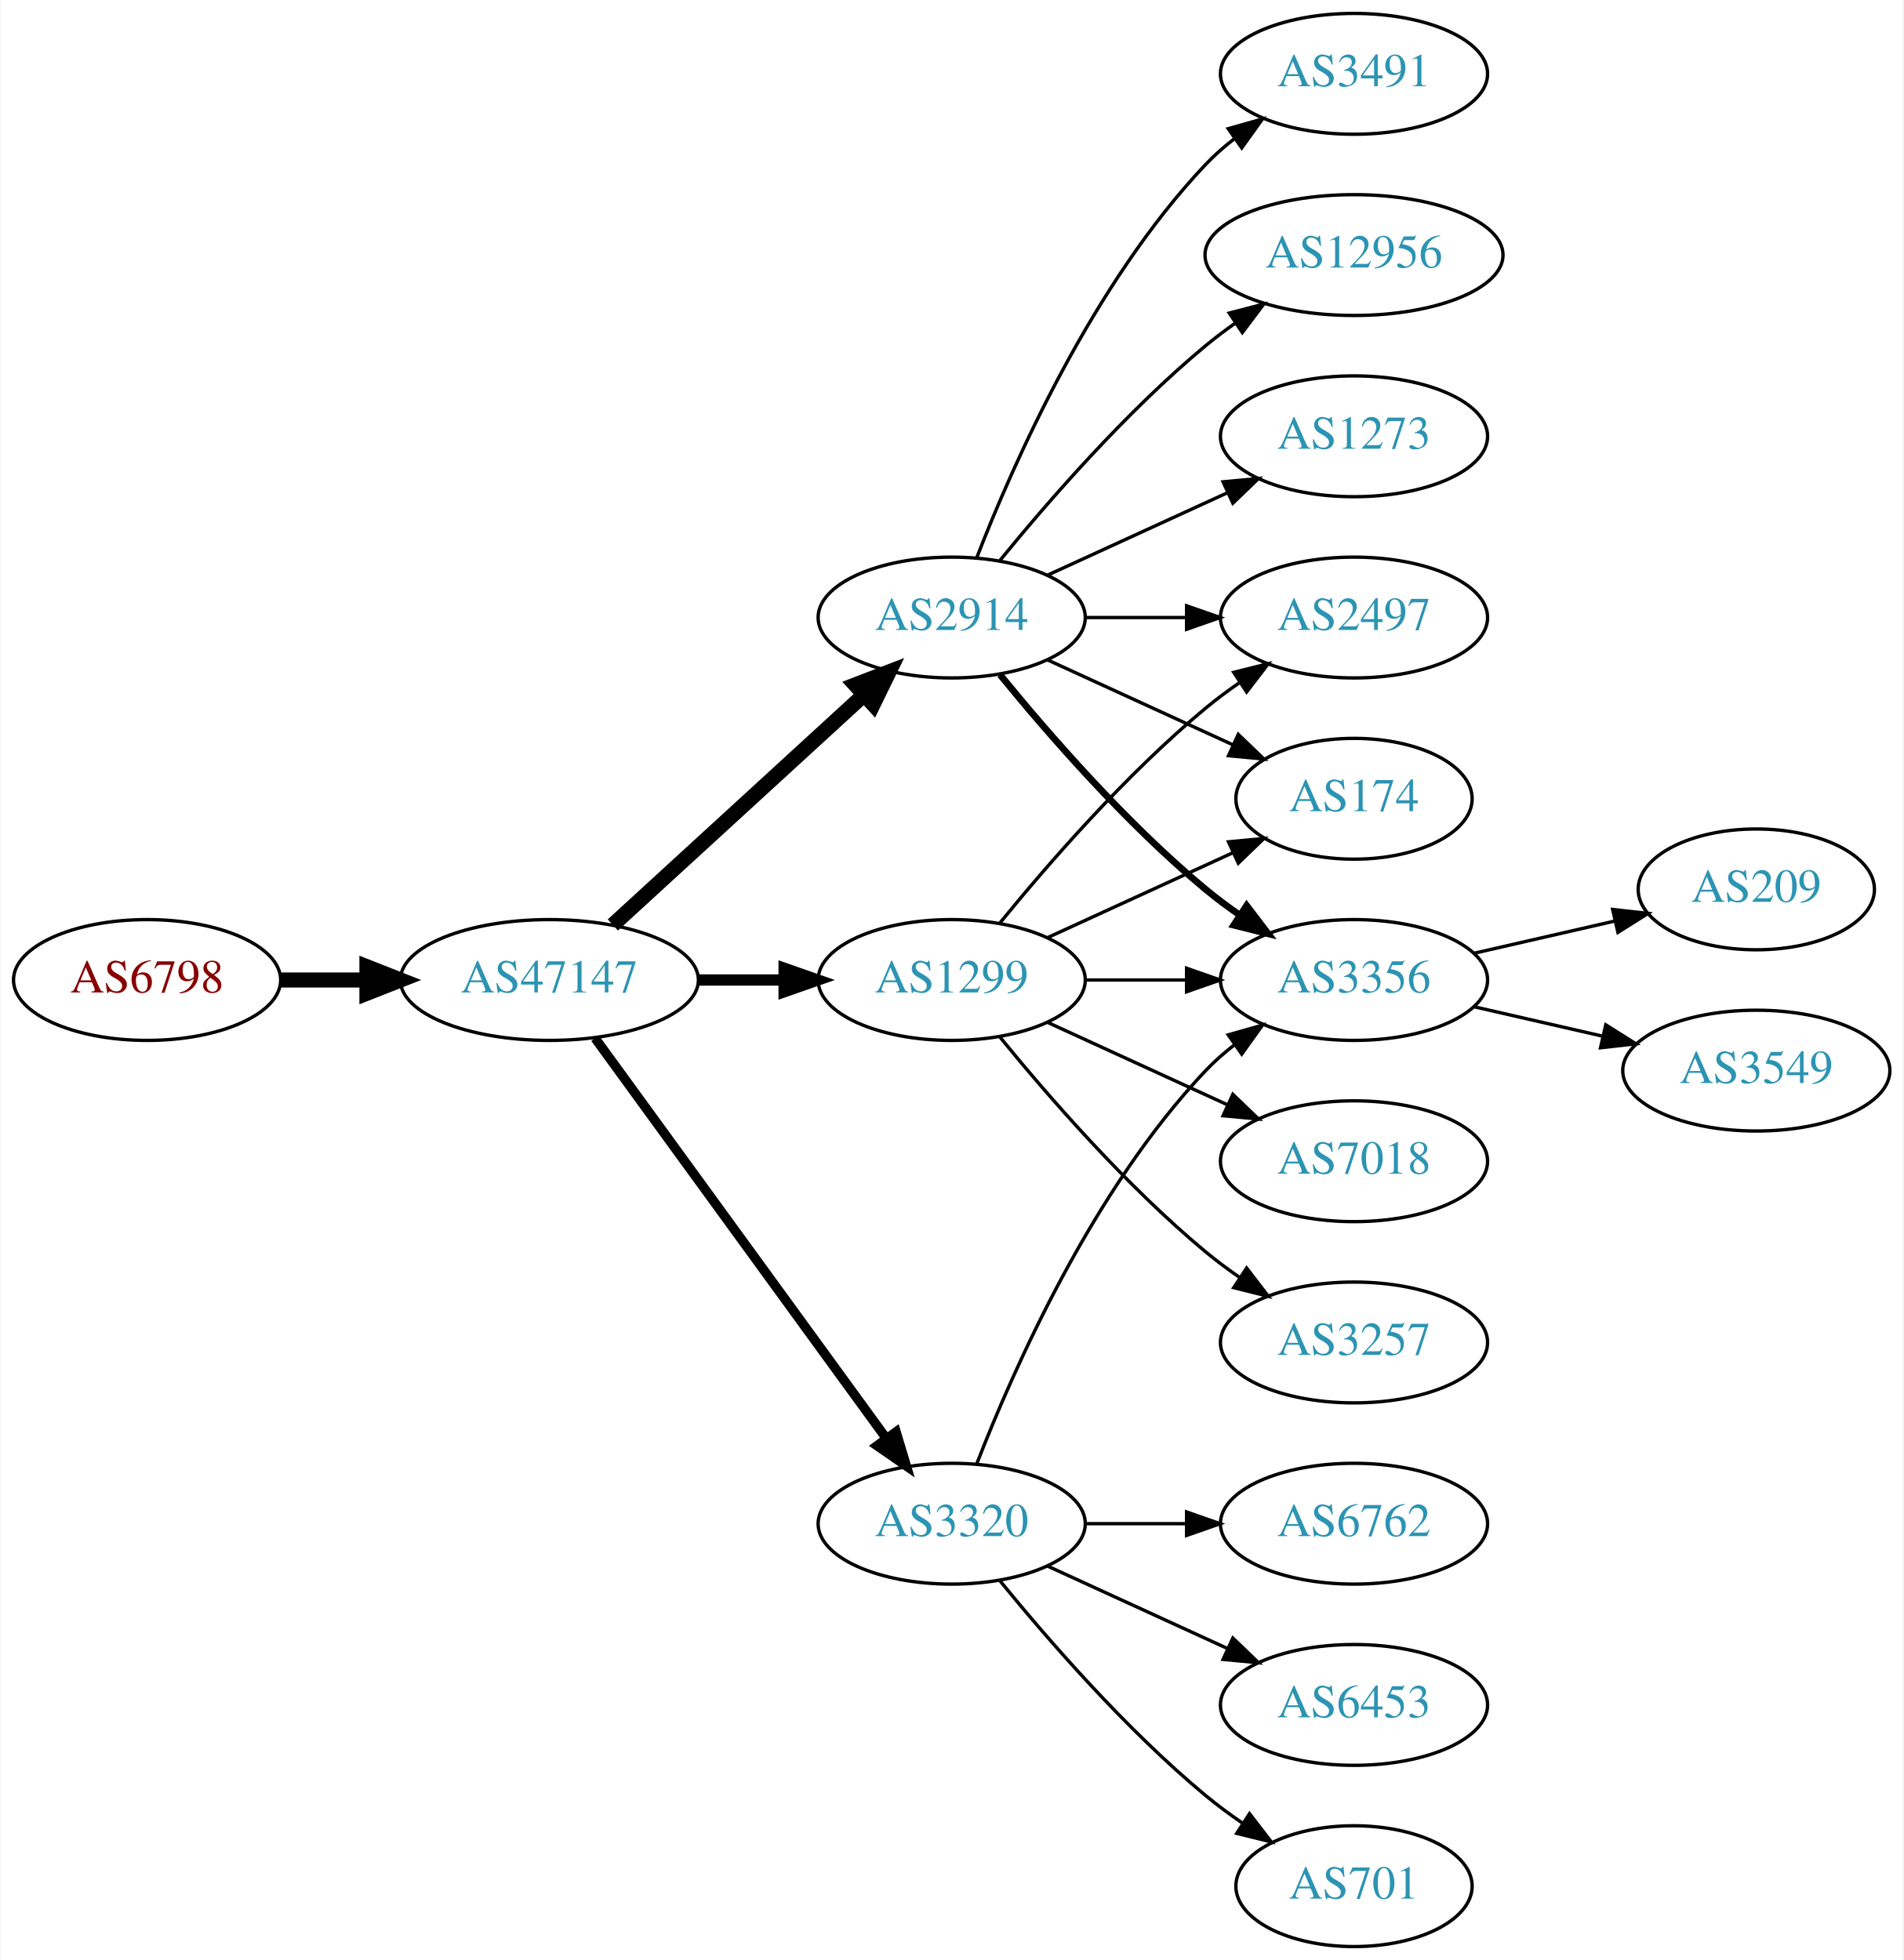
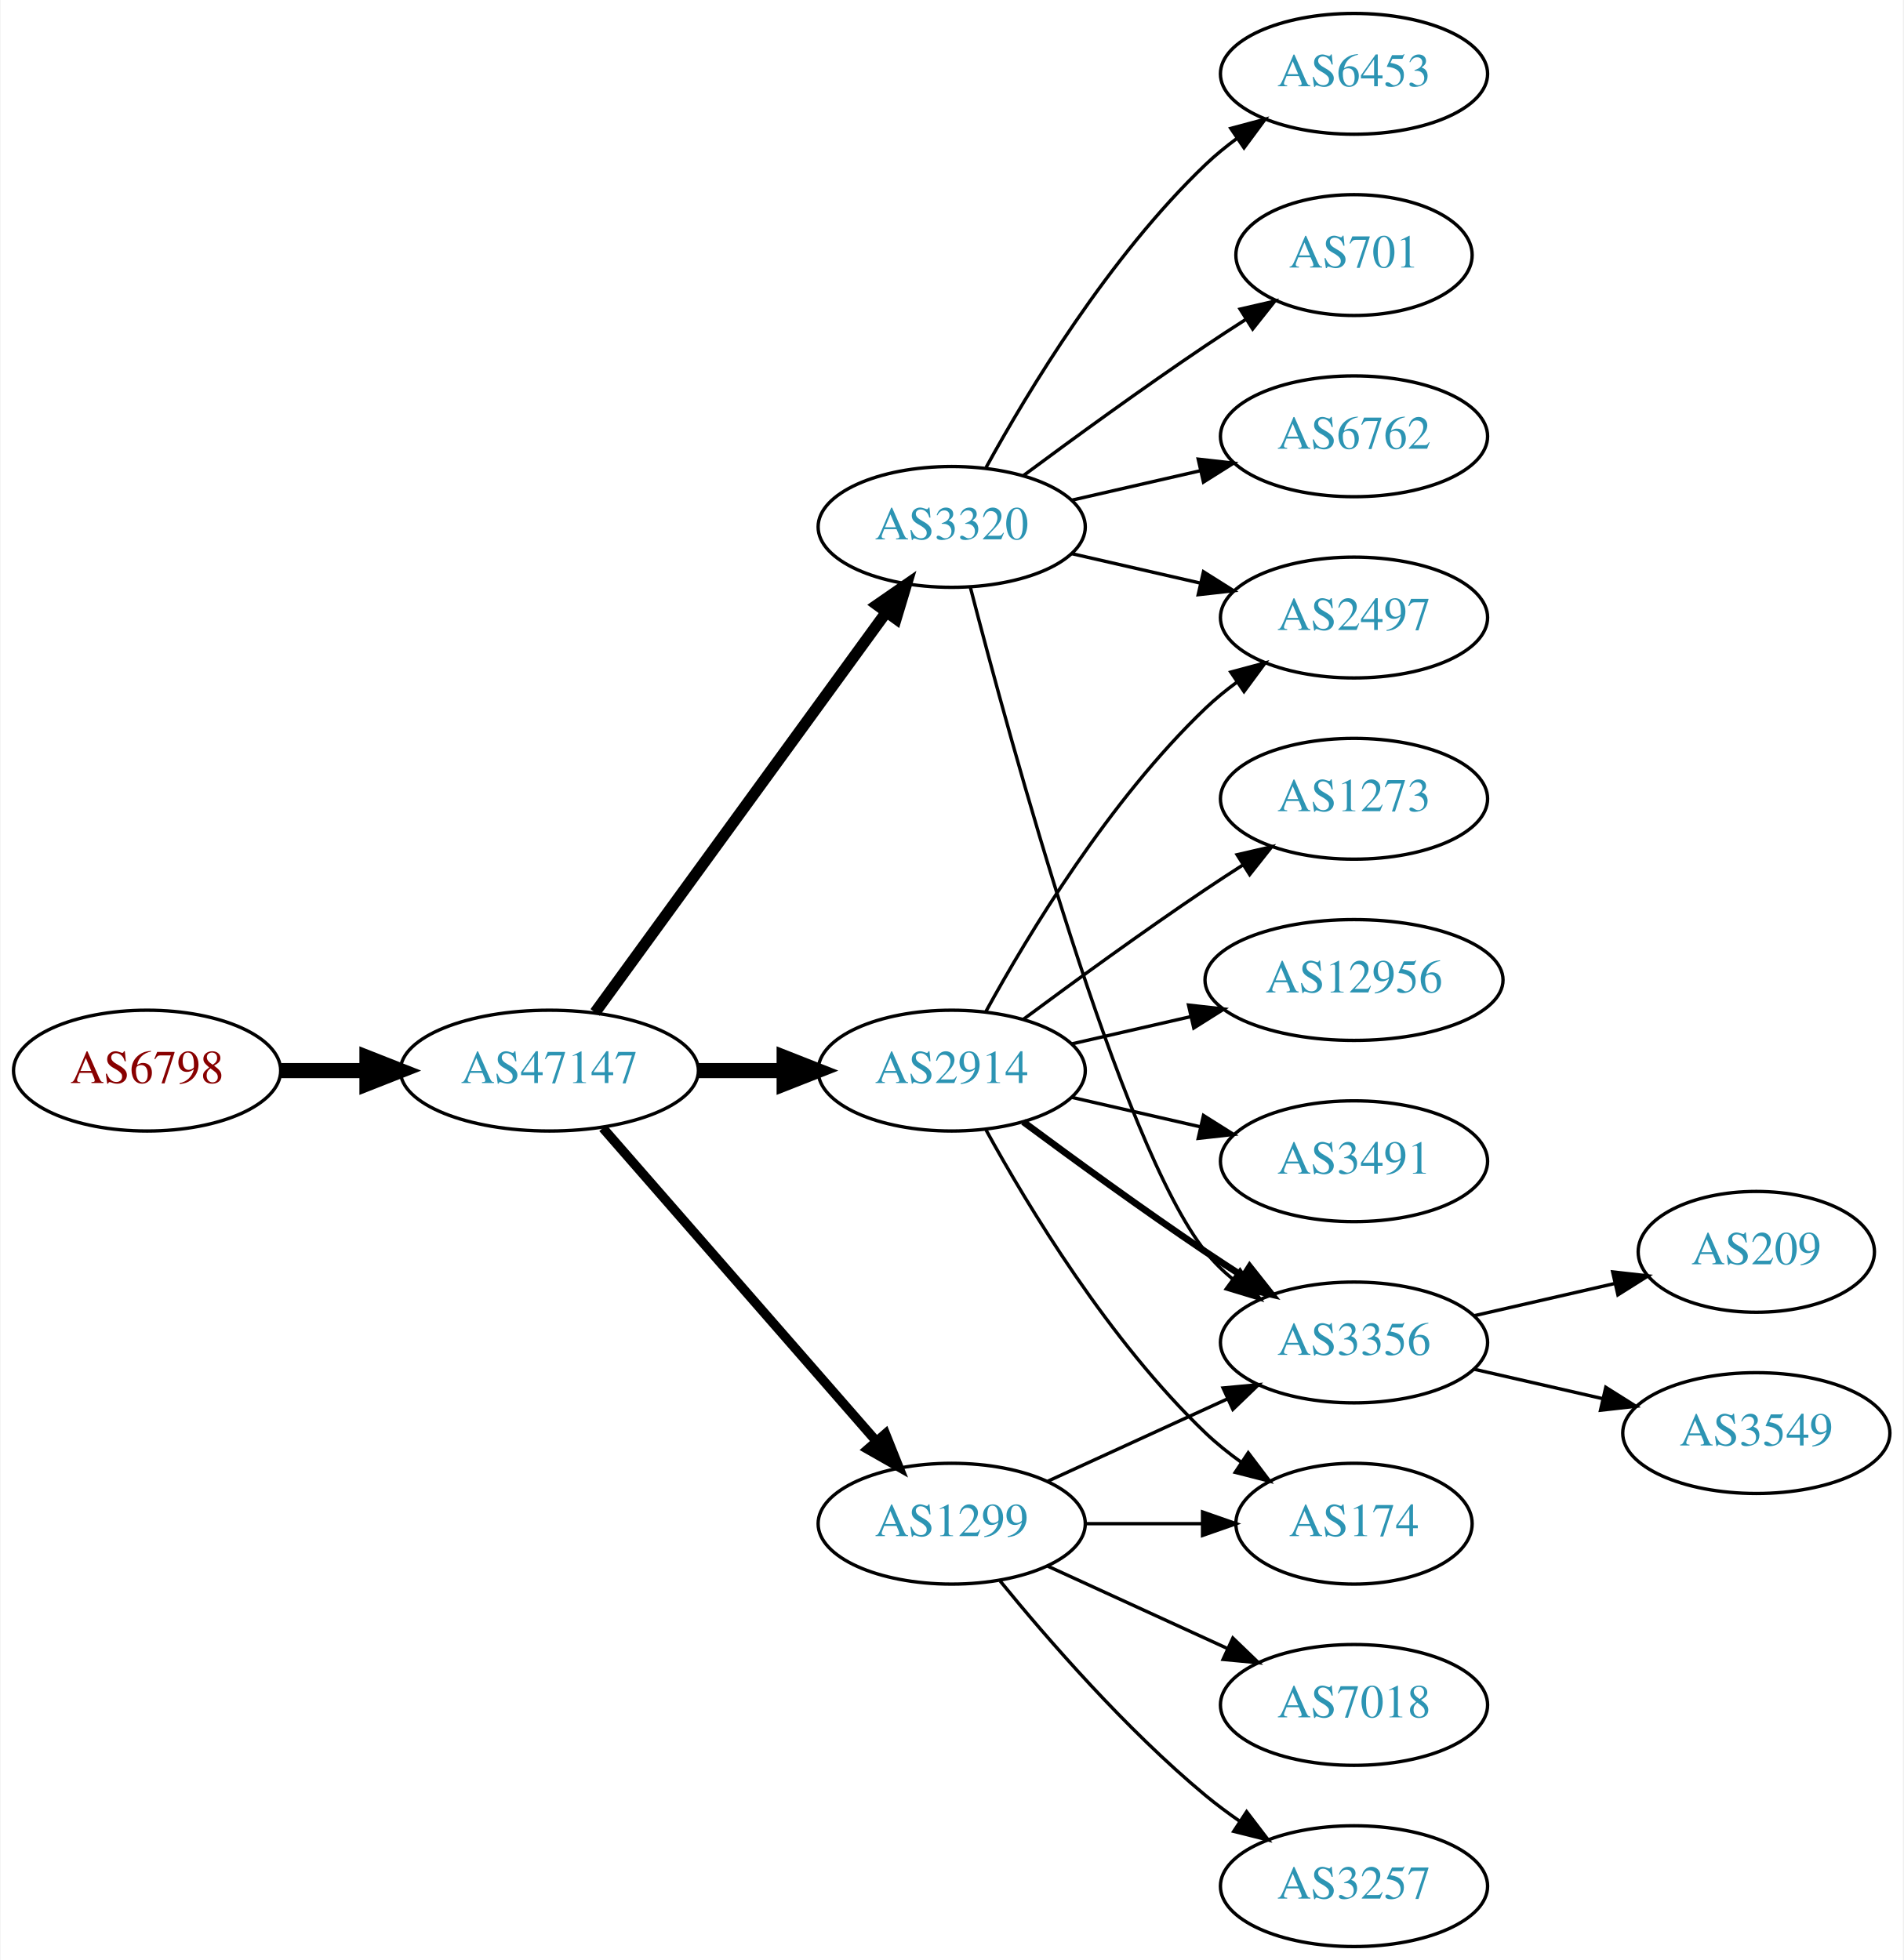
<svg xmlns="http://www.w3.org/2000/svg" xmlns:xlink="http://www.w3.org/1999/xlink" width="567pt" height="584pt" viewBox="0.00 0.00 566.66 584.00">
  <g id="graph0" class="graph" transform="scale(1 1) rotate(0) translate(4 580)">
    <polygon fill="white" stroke="none" points="-4,4 -4,-580 562.663,-580 562.663,4 -4,4" />
    <g id="node1" class="node">
      <g id="a_node1">
        <a xlink:href="/asn/6798" xlink:title="AS6798 ~ Net4You Internet GmbH [AT]">
-           <ellipse fill="#ffffff" stroke="black" cx="39.647" cy="-288" rx="39.794" ry="18" />
-           <text text-anchor="middle" x="39.647" y="-284.3" font-family="Times,serif" font-size="14.00" fill="#880000">AS6798</text>
+           <ellipse fill="#ffffff" stroke="black" cx="39.647" cy="-261" rx="39.794" ry="18" />
+           <text text-anchor="middle" x="39.647" y="-257.3" font-family="Times,serif" font-size="14.00" fill="#880000">AS6798</text>
        </a>
      </g>
    </g>
    <g id="node2" class="node">
      <g id="a_node2">
        <a xlink:href="/asn/47147" xlink:title="AS47147 ~ ANEXIA Internetdienstleistungs GmbH [AT]">
-           <ellipse fill="#ffffff" stroke="black" cx="159.489" cy="-288" rx="44.393" ry="18" />
-           <text text-anchor="middle" x="159.489" y="-284.3" font-family="Times,serif" font-size="14.00" fill="#2c94b3">AS47147</text>
+           <ellipse fill="#ffffff" stroke="black" cx="159.489" cy="-261" rx="44.393" ry="18" />
+           <text text-anchor="middle" x="159.489" y="-257.3" font-family="Times,serif" font-size="14.00" fill="#2c94b3">AS47147</text>
        </a>
      </g>
    </g>
    <g id="edge1" class="edge">
-       <path fill="none" stroke="black" stroke-width="4.5" d="M79.559,-288C87.662,-288 96.337,-288 104.863,-288" />
-       <polygon fill="black" stroke="black" stroke-width="4.5" points="105.141,-291.938 115.141,-288 105.141,-284.063 105.141,-291.938" />
+       <path fill="none" stroke="black" stroke-width="4.5" d="M79.559,-261C87.662,-261 96.337,-261 104.863,-261" />
+       <polygon fill="black" stroke="black" stroke-width="4.5" points="105.141,-264.938 115.141,-261 105.141,-257.063 105.141,-264.938" />
    </g>
    <g id="node3" class="node">
      <g id="a_node3">
-         <a xlink:href="/asn/2914" xlink:title="AS2914 ~ NTT America, Inc. [US]">
-           <ellipse fill="#ffffff" stroke="black" cx="279.332" cy="-396" rx="39.794" ry="18" />
-           <text text-anchor="middle" x="279.332" y="-392.3" font-family="Times,serif" font-size="14.00" fill="#2c94b3">AS2914</text>
+         <a xlink:href="/asn/3320" xlink:title="AS3320 ~ DTAG [DE]">
+           <ellipse fill="#ffffff" stroke="black" cx="279.332" cy="-423" rx="39.794" ry="18" />
+           <text text-anchor="middle" x="279.332" y="-419.3" font-family="Times,serif" font-size="14.00" fill="#2c94b3">AS3320</text>
        </a>
      </g>
    </g>
    <g id="edge2" class="edge">
-       <path fill="none" stroke="black" stroke-width="4.5" d="M178.387,-304.403C198.315,-322.667 230.672,-352.322 253.15,-372.921" />
-       <polygon fill="black" stroke="black" stroke-width="4.5" points="250.619,-375.943 260.652,-379.797 255.94,-370.137 250.619,-375.943" />
+       <path fill="none" stroke="black" stroke-width="3.375" d="M173.1,-278.337C193.921,-306.96 235.583,-364.233 259.772,-397.486" />
+       <polygon fill="black" stroke="black" stroke-width="3.375" points="257.098,-399.76 265.811,-405.788 262.759,-395.642 257.098,-399.76" />
    </g>
    <g id="node4" class="node">
      <g id="a_node4">
-         <a xlink:href="/asn/1299" xlink:title="AS1299 ~ Telia Carrier [EU]">
-           <ellipse fill="#ffffff" stroke="black" cx="279.332" cy="-288" rx="39.794" ry="18" />
-           <text text-anchor="middle" x="279.332" y="-284.3" font-family="Times,serif" font-size="14.00" fill="#2c94b3">AS1299</text>
+         <a xlink:href="/asn/2914" xlink:title="AS2914 ~ NTT America, Inc. [US]">
+           <ellipse fill="#ffffff" stroke="black" cx="279.332" cy="-261" rx="39.794" ry="18" />
+           <text text-anchor="middle" x="279.332" y="-257.3" font-family="Times,serif" font-size="14.00" fill="#2c94b3">AS2914</text>
        </a>
      </g>
    </g>
    <g id="edge3" class="edge">
-       <path fill="none" stroke="black" stroke-width="3.375" d="M203.7,-288C212.013,-288 220.775,-288 229.258,-288" />
-       <polygon fill="black" stroke="black" stroke-width="3.375" points="229.416,-291.5 239.416,-288 229.416,-284.5 229.416,-291.5" />
+       <path fill="none" stroke="black" stroke-width="4.5" d="M203.7,-261C212.013,-261 220.775,-261 229.258,-261" />
+       <polygon fill="black" stroke="black" stroke-width="4.5" points="229.416,-264.938 239.416,-261 229.416,-257.063 229.416,-264.938" />
    </g>
    <g id="node5" class="node">
      <g id="a_node5">
-         <a xlink:href="/asn/3320" xlink:title="AS3320 ~ DTAG [DE]">
+         <a xlink:href="/asn/1299" xlink:title="AS1299 ~ Telia Carrier [EU]">
          <ellipse fill="#ffffff" stroke="black" cx="279.332" cy="-126" rx="39.794" ry="18" />
-           <text text-anchor="middle" x="279.332" y="-122.3" font-family="Times,serif" font-size="14.00" fill="#2c94b3">AS3320</text>
+           <text text-anchor="middle" x="279.332" y="-122.3" font-family="Times,serif" font-size="14.00" fill="#2c94b3">AS1299</text>
        </a>
      </g>
    </g>
    <g id="edge4" class="edge">
-       <path fill="none" stroke="black" stroke-width="2.812" d="M173.1,-270.663C193.921,-242.04 235.583,-184.767 259.772,-151.514" />
-       <polygon fill="black" stroke="black" stroke-width="2.812" points="262.759,-153.358 265.811,-143.212 257.098,-149.24 262.759,-153.358" />
+       <path fill="none" stroke="black" stroke-width="2.812" d="M175.414,-243.902C195.956,-220.369 233.075,-177.845 256.672,-150.813" />
+       <polygon fill="black" stroke="black" stroke-width="2.812" points="259.589,-152.794 263.528,-142.959 254.315,-148.191 259.589,-152.794" />
    </g>
    <g id="node6" class="node">
      <g id="a_node6">
-         <a xlink:href="/asn/3491" xlink:title="AS3491 ~ PCCW Global, Inc. [US]">
+         <a xlink:href="/asn/6453" xlink:title="AS6453 ~ TATA COMMUNICATIONS (AMERICA) INC [US]">
          <ellipse fill="#ffffff" stroke="black" cx="399.174" cy="-558" rx="39.794" ry="18" />
-           <text text-anchor="middle" x="399.174" y="-554.3" font-family="Times,serif" font-size="14.00" fill="#2c94b3">AS3491</text>
+           <text text-anchor="middle" x="399.174" y="-554.3" font-family="Times,serif" font-size="14.00" fill="#2c94b3">AS6453</text>
        </a>
      </g>
    </g>
    <g id="edge5" class="edge">
-       <path fill="none" stroke="black" d="M286.855,-413.994C297.605,-441.728 321.262,-495.429 354.978,-531 357.564,-533.728 360.481,-536.294 363.55,-538.677" />
-       <polygon fill="black" stroke="black" points="361.704,-541.658 371.898,-544.543 365.728,-535.93 361.704,-541.658" />
+       <path fill="none" stroke="black" d="M289.573,-440.713C302.118,-463.561 326.295,-503.611 354.978,-531 357.846,-533.739 361.035,-536.347 364.344,-538.785" />
+       <polygon fill="black" stroke="black" points="362.468,-541.742 372.704,-544.477 366.407,-535.956 362.468,-541.742" />
    </g>
    <g id="node7" class="node">
      <g id="a_node7">
        <a xlink:href="/asn/3356" xlink:title="AS3356 ~ Level 3 Parent, LLC [US]">
-           <ellipse fill="#ffffff" stroke="black" cx="399.174" cy="-288" rx="39.794" ry="18" />
-           <text text-anchor="middle" x="399.174" y="-284.3" font-family="Times,serif" font-size="14.00" fill="#2c94b3">AS3356</text>
+           <ellipse fill="#ffffff" stroke="black" cx="399.174" cy="-180" rx="39.794" ry="18" />
+           <text text-anchor="middle" x="399.174" y="-176.3" font-family="Times,serif" font-size="14.00" fill="#2c94b3">AS3356</text>
        </a>
      </g>
    </g>
    <g id="edge6" class="edge">
-       <path fill="none" stroke="black" stroke-width="2" d="M293.751,-378.935C307.865,-361.625 331.28,-334.655 354.978,-315 358.194,-312.332 361.695,-309.73 365.265,-307.259" />
-       <polygon fill="black" stroke="black" stroke-width="2" points="367.189,-310.183 373.622,-301.764 363.343,-304.334 367.189,-310.183" />
+       <path fill="none" stroke="black" d="M284.849,-405.158C296.699,-359.353 329.522,-238.97 354.978,-207 357.319,-204.06 360.074,-201.351 363.04,-198.879" />
+       <polygon fill="black" stroke="black" points="365.232,-201.612 371.246,-192.89 361.105,-195.958 365.232,-201.612" />
    </g>
    <g id="node8" class="node">
      <g id="a_node8">
-         <a xlink:href="/asn/12956" xlink:title="AS12956 ~ TELXIUS [ES]">
-           <ellipse fill="#ffffff" stroke="black" cx="399.174" cy="-504" rx="44.393" ry="18" />
-           <text text-anchor="middle" x="399.174" y="-500.3" font-family="Times,serif" font-size="14.00" fill="#2c94b3">AS12956</text>
+         <a xlink:href="/asn/701" xlink:title="AS701 ~ UUNET [US]">
+           <ellipse fill="#ffffff" stroke="black" cx="399.174" cy="-504" rx="35.194" ry="18" />
+           <text text-anchor="middle" x="399.174" y="-500.3" font-family="Times,serif" font-size="14.00" fill="#2c94b3">AS701</text>
        </a>
      </g>
    </g>
    <g id="edge7" class="edge">
-       <path fill="none" stroke="black" d="M293.751,-413.065C307.865,-430.375 331.28,-457.345 354.978,-477 357.716,-479.271 360.659,-481.494 363.677,-483.63" />
-       <polygon fill="black" stroke="black" points="362.009,-486.725 372.266,-489.379 365.903,-480.908 362.009,-486.725" />
+       <path fill="none" stroke="black" d="M300.662,-438.277C315.524,-449.304 336.269,-464.407 354.978,-477 358.795,-479.569 362.845,-482.21 366.876,-484.786" />
+       <polygon fill="black" stroke="black" points="365.245,-487.895 375.57,-490.271 368.98,-481.975 365.245,-487.895" />
    </g>
    <g id="node9" class="node">
      <g id="a_node9">
-         <a xlink:href="/asn/174" xlink:title="AS174 ~ Cogent Communications [US]">
-           <ellipse fill="#ffffff" stroke="black" cx="399.174" cy="-342" rx="35.194" ry="18" />
-           <text text-anchor="middle" x="399.174" y="-338.3" font-family="Times,serif" font-size="14.00" fill="#2c94b3">AS174</text>
-         </a>
-       </g>
-     </g>
-     <g id="edge8" class="edge">
-       <path fill="none" stroke="black" d="M307.96,-383.339C324.377,-375.817 345.358,-366.202 362.955,-358.139" />
-       <polygon fill="black" stroke="black" points="364.7,-361.189 372.332,-353.842 361.783,-354.826 364.7,-361.189" />
-     </g>
-     <g id="node10" class="node">
-       <g id="a_node10">
        <a xlink:href="/asn/2497" xlink:title="AS2497 ~ Internet Initiative Japan Inc. [JP]">
          <ellipse fill="#ffffff" stroke="black" cx="399.174" cy="-396" rx="39.794" ry="18" />
          <text text-anchor="middle" x="399.174" y="-392.3" font-family="Times,serif" font-size="14.00" fill="#2c94b3">AS2497</text>
        </a>
      </g>
    </g>
+     <g id="edge8" class="edge">
+       <path fill="none" stroke="black" d="M315.051,-415.045C327.051,-412.296 340.672,-409.175 353.364,-406.267" />
+       <polygon fill="black" stroke="black" points="354.33,-409.636 363.296,-403.991 352.767,-402.813 354.33,-409.636" />
+     </g>
+     <g id="node10" class="node">
+       <g id="a_node10">
+         <a xlink:href="/asn/6762" xlink:title="AS6762 ~ TELECOM ITALIA SPARKLE S.p.A. [IT]">
+           <ellipse fill="#ffffff" stroke="black" cx="399.174" cy="-450" rx="39.794" ry="18" />
+           <text text-anchor="middle" x="399.174" y="-446.3" font-family="Times,serif" font-size="14.00" fill="#2c94b3">AS6762</text>
+         </a>
+       </g>
+     </g>
    <g id="edge9" class="edge">
-       <path fill="none" stroke="black" d="M319.244,-396C328.798,-396 339.147,-396 349.11,-396" />
-       <polygon fill="black" stroke="black" points="349.302,-399.5 359.302,-396 349.302,-392.5 349.302,-399.5" />
+       <path fill="none" stroke="black" d="M315.051,-430.955C327.051,-433.704 340.672,-436.825 353.364,-439.733" />
+       <polygon fill="black" stroke="black" points="352.767,-443.187 363.296,-442.009 354.33,-436.364 352.767,-443.187" />
+     </g>
+     <g id="edge10" class="edge">
+       <path fill="none" stroke="black" stroke-width="2" d="M300.662,-245.723C315.524,-234.696 336.269,-219.593 354.978,-207 358.527,-204.611 362.277,-202.161 366.026,-199.758" />
+       <polygon fill="black" stroke="black" stroke-width="2" points="368.094,-202.591 374.674,-194.288 364.352,-196.675 368.094,-202.591" />
+     </g>
+     <g id="edge11" class="edge">
+       <path fill="none" stroke="black" d="M289.573,-278.713C302.118,-301.561 326.295,-341.611 354.978,-369 357.846,-371.739 361.035,-374.347 364.344,-376.785" />
+       <polygon fill="black" stroke="black" points="362.468,-379.742 372.704,-382.477 366.407,-373.956 362.468,-379.742" />
    </g>
    <g id="node11" class="node">
      <g id="a_node11">
+         <a xlink:href="/asn/12956" xlink:title="AS12956 ~ TELXIUS [ES]">
+           <ellipse fill="#ffffff" stroke="black" cx="399.174" cy="-288" rx="44.393" ry="18" />
+           <text text-anchor="middle" x="399.174" y="-284.3" font-family="Times,serif" font-size="14.00" fill="#2c94b3">AS12956</text>
+         </a>
+       </g>
+     </g>
+     <g id="edge12" class="edge">
+       <path fill="none" stroke="black" d="M315.051,-268.955C326.189,-271.507 338.725,-274.379 350.618,-277.104" />
+       <polygon fill="black" stroke="black" points="349.883,-280.526 360.412,-279.348 351.446,-273.703 349.883,-280.526" />
+     </g>
+     <g id="node12" class="node">
+       <g id="a_node12">
+         <a xlink:href="/asn/3491" xlink:title="AS3491 ~ PCCW Global, Inc. [US]">
+           <ellipse fill="#ffffff" stroke="black" cx="399.174" cy="-234" rx="39.794" ry="18" />
+           <text text-anchor="middle" x="399.174" y="-230.3" font-family="Times,serif" font-size="14.00" fill="#2c94b3">AS3491</text>
+         </a>
+       </g>
+     </g>
+     <g id="edge13" class="edge">
+       <path fill="none" stroke="black" d="M315.051,-253.045C327.051,-250.296 340.672,-247.175 353.364,-244.267" />
+       <polygon fill="black" stroke="black" points="354.33,-247.636 363.296,-241.991 352.767,-240.813 354.33,-247.636" />
+     </g>
+     <g id="node13" class="node">
+       <g id="a_node13">
        <a xlink:href="/asn/1273" xlink:title="AS1273 ~ Vodafone Group PLC [EU]">
-           <ellipse fill="#ffffff" stroke="black" cx="399.174" cy="-450" rx="39.794" ry="18" />
-           <text text-anchor="middle" x="399.174" y="-446.3" font-family="Times,serif" font-size="14.00" fill="#2c94b3">AS1273</text>
-         </a>
-       </g>
-     </g>
-     <g id="edge10" class="edge">
-       <path fill="none" stroke="black" d="M307.96,-408.661C323.917,-415.973 344.188,-425.261 361.471,-433.181" />
-       <polygon fill="black" stroke="black" points="360.169,-436.435 370.718,-437.419 363.085,-430.071 360.169,-436.435" />
-     </g>
-     <g id="edge17" class="edge">
-       <path fill="none" stroke="black" d="M319.244,-288C328.798,-288 339.147,-288 349.11,-288" />
-       <polygon fill="black" stroke="black" points="349.302,-291.5 359.302,-288 349.302,-284.5 349.302,-291.5" />
-     </g>
-     <g id="edge15" class="edge">
-       <path fill="none" stroke="black" d="M307.96,-300.661C324.377,-308.183 345.358,-317.798 362.955,-325.861" />
-       <polygon fill="black" stroke="black" points="361.783,-329.174 372.332,-330.158 364.7,-322.811 361.783,-329.174" />
-     </g>
-     <g id="edge13" class="edge">
-       <path fill="none" stroke="black" d="M293.751,-305.065C307.865,-322.375 331.28,-349.345 354.978,-369 358.194,-371.668 361.695,-374.27 365.265,-376.741" />
-       <polygon fill="black" stroke="black" points="363.343,-379.666 373.622,-382.236 367.189,-373.817 363.343,-379.666" />
+           <ellipse fill="#ffffff" stroke="black" cx="399.174" cy="-342" rx="39.794" ry="18" />
+           <text text-anchor="middle" x="399.174" y="-338.3" font-family="Times,serif" font-size="14.00" fill="#2c94b3">AS1273</text>
+         </a>
+       </g>
+     </g>
+     <g id="edge14" class="edge">
+       <path fill="none" stroke="black" d="M300.662,-276.277C315.524,-287.304 336.269,-302.407 354.978,-315 358.527,-317.389 362.277,-319.839 366.026,-322.242" />
+       <polygon fill="black" stroke="black" points="364.352,-325.325 374.674,-327.712 368.094,-319.409 364.352,-325.325" />
    </g>
    <g id="node14" class="node">
      <g id="a_node14">
+         <a xlink:href="/asn/174" xlink:title="AS174 ~ Cogent Communications [US]">
+           <ellipse fill="#ffffff" stroke="black" cx="399.174" cy="-126" rx="35.194" ry="18" />
+           <text text-anchor="middle" x="399.174" y="-122.3" font-family="Times,serif" font-size="14.00" fill="#2c94b3">AS174</text>
+         </a>
+       </g>
+     </g>
+     <g id="edge15" class="edge">
+       <path fill="none" stroke="black" d="M289.573,-243.287C302.118,-220.439 326.295,-180.389 354.978,-153 358.232,-149.893 361.899,-146.954 365.685,-144.24" />
+       <polygon fill="black" stroke="black" points="367.663,-147.128 374.054,-138.678 363.788,-141.299 367.663,-147.128" />
+     </g>
+     <g id="edge18" class="edge">
+       <path fill="none" stroke="black" d="M307.96,-138.661C323.917,-145.973 344.188,-155.261 361.471,-163.181" />
+       <polygon fill="black" stroke="black" points="360.169,-166.435 370.718,-167.419 363.085,-160.071 360.169,-166.435" />
+     </g>
+     <g id="edge19" class="edge">
+       <path fill="none" stroke="black" d="M319.244,-126C330.331,-126 342.491,-126 353.873,-126" />
+       <polygon fill="black" stroke="black" points="354.055,-129.5 364.055,-126 354.055,-122.5 354.055,-129.5" />
+     </g>
+     <g id="node17" class="node">
+       <g id="a_node17">
+         <a xlink:href="/asn/3257" xlink:title="AS3257 ~ GTT [DE]">
+           <ellipse fill="#ffffff" stroke="black" cx="399.174" cy="-18" rx="39.794" ry="18" />
+           <text text-anchor="middle" x="399.174" y="-14.3" font-family="Times,serif" font-size="14.00" fill="#2c94b3">AS3257</text>
+         </a>
+       </g>
+     </g>
+     <g id="edge20" class="edge">
+       <path fill="none" stroke="black" d="M293.751,-108.935C307.865,-91.625 331.28,-64.655 354.978,-45 358.194,-42.332 361.695,-39.73 365.265,-37.259" />
+       <polygon fill="black" stroke="black" points="367.189,-40.183 373.622,-31.764 363.343,-34.334 367.189,-40.183" />
+     </g>
+     <g id="node18" class="node">
+       <g id="a_node18">
        <a xlink:href="/asn/7018" xlink:title="AS7018 ~ AT&amp;T Services, Inc. [US]">
-           <ellipse fill="#ffffff" stroke="black" cx="399.174" cy="-234" rx="39.794" ry="18" />
-           <text text-anchor="middle" x="399.174" y="-230.3" font-family="Times,serif" font-size="14.00" fill="#2c94b3">AS7018</text>
-         </a>
-       </g>
-     </g>
-     <g id="edge14" class="edge">
-       <path fill="none" stroke="black" d="M307.96,-275.339C323.917,-268.027 344.188,-258.739 361.471,-250.819" />
-       <polygon fill="black" stroke="black" points="363.085,-253.929 370.718,-246.581 360.169,-247.565 363.085,-253.929" />
+           <ellipse fill="#ffffff" stroke="black" cx="399.174" cy="-72" rx="39.794" ry="18" />
+           <text text-anchor="middle" x="399.174" y="-68.3" font-family="Times,serif" font-size="14.00" fill="#2c94b3">AS7018</text>
+         </a>
+       </g>
+     </g>
+     <g id="edge21" class="edge">
+       <path fill="none" stroke="black" d="M307.96,-113.339C323.917,-106.027 344.188,-96.739 361.471,-88.819" />
+       <polygon fill="black" stroke="black" points="363.085,-91.929 370.718,-84.581 360.169,-85.565 363.085,-91.929" />
    </g>
    <g id="node15" class="node">
      <g id="a_node15">
-         <a xlink:href="/asn/3257" xlink:title="AS3257 ~ GTT [DE]">
-           <ellipse fill="#ffffff" stroke="black" cx="399.174" cy="-180" rx="39.794" ry="18" />
-           <text text-anchor="middle" x="399.174" y="-176.3" font-family="Times,serif" font-size="14.00" fill="#2c94b3">AS3257</text>
+         <a xlink:href="/asn/209" xlink:title="AS209 ~ CenturyLink Communications, LLC [US]">
+           <ellipse fill="#ffffff" stroke="black" cx="519.017" cy="-207" rx="35.194" ry="18" />
+           <text text-anchor="middle" x="519.017" y="-203.3" font-family="Times,serif" font-size="14.00" fill="#2c94b3">AS209</text>
        </a>
      </g>
    </g>
    <g id="edge16" class="edge">
-       <path fill="none" stroke="black" d="M293.751,-270.935C307.865,-253.625 331.28,-226.655 354.978,-207 358.194,-204.332 361.695,-201.73 365.265,-199.259" />
-       <polygon fill="black" stroke="black" points="367.189,-202.183 373.622,-193.764 363.343,-196.334 367.189,-202.183" />
-     </g>
-     <g id="edge18" class="edge">
-       <path fill="none" stroke="black" d="M286.855,-143.994C297.605,-171.728 321.262,-225.429 354.978,-261 357.564,-263.728 360.481,-266.294 363.55,-268.677" />
-       <polygon fill="black" stroke="black" points="361.704,-271.658 371.898,-274.543 365.728,-265.93 361.704,-271.658" />
+       <path fill="none" stroke="black" d="M434.893,-187.955C447.986,-190.955 463.008,-194.396 476.649,-197.522" />
+       <polygon fill="black" stroke="black" points="476.227,-201.016 486.756,-199.838 477.79,-194.193 476.227,-201.016" />
    </g>
    <g id="node16" class="node">
      <g id="a_node16">
-         <a xlink:href="/asn/6762" xlink:title="AS6762 ~ TELECOM ITALIA SPARKLE S.p.A. [IT]">
-           <ellipse fill="#ffffff" stroke="black" cx="399.174" cy="-126" rx="39.794" ry="18" />
-           <text text-anchor="middle" x="399.174" y="-122.3" font-family="Times,serif" font-size="14.00" fill="#2c94b3">AS6762</text>
-         </a>
-       </g>
-     </g>
-     <g id="edge19" class="edge">
-       <path fill="none" stroke="black" d="M319.244,-126C328.798,-126 339.147,-126 349.11,-126" />
-       <polygon fill="black" stroke="black" points="349.302,-129.5 359.302,-126 349.302,-122.5 349.302,-129.5" />
-     </g>
-     <g id="node17" class="node">
-       <g id="a_node17">
-         <a xlink:href="/asn/6453" xlink:title="AS6453 ~ TATA COMMUNICATIONS (AMERICA) INC [US]">
-           <ellipse fill="#ffffff" stroke="black" cx="399.174" cy="-72" rx="39.794" ry="18" />
-           <text text-anchor="middle" x="399.174" y="-68.3" font-family="Times,serif" font-size="14.00" fill="#2c94b3">AS6453</text>
-         </a>
-       </g>
-     </g>
-     <g id="edge20" class="edge">
-       <path fill="none" stroke="black" d="M307.96,-113.339C323.917,-106.027 344.188,-96.739 361.471,-88.819" />
-       <polygon fill="black" stroke="black" points="363.085,-91.929 370.718,-84.581 360.169,-85.565 363.085,-91.929" />
-     </g>
-     <g id="node18" class="node">
-       <g id="a_node18">
-         <a xlink:href="/asn/701" xlink:title="AS701 ~ UUNET [US]">
-           <ellipse fill="#ffffff" stroke="black" cx="399.174" cy="-18" rx="35.194" ry="18" />
-           <text text-anchor="middle" x="399.174" y="-14.3" font-family="Times,serif" font-size="14.00" fill="#2c94b3">AS701</text>
-         </a>
-       </g>
-     </g>
-     <g id="edge21" class="edge">
-       <path fill="none" stroke="black" d="M293.751,-108.935C307.865,-91.625 331.28,-64.655 354.978,-45 358.441,-42.128 362.234,-39.331 366.088,-36.692" />
-       <polygon fill="black" stroke="black" points="368.05,-39.592 374.521,-31.203 364.231,-33.725 368.05,-39.592" />
-     </g>
-     <g id="node12" class="node">
-       <g id="a_node12">
-         <a xlink:href="/asn/209" xlink:title="AS209 ~ CenturyLink Communications, LLC [US]">
-           <ellipse fill="#ffffff" stroke="black" cx="519.017" cy="-315" rx="35.194" ry="18" />
-           <text text-anchor="middle" x="519.017" y="-311.3" font-family="Times,serif" font-size="14.00" fill="#2c94b3">AS209</text>
-         </a>
-       </g>
-     </g>
-     <g id="edge11" class="edge">
-       <path fill="none" stroke="black" d="M434.893,-295.955C447.986,-298.955 463.008,-302.396 476.649,-305.522" />
-       <polygon fill="black" stroke="black" points="476.227,-309.016 486.756,-307.838 477.79,-302.193 476.227,-309.016" />
-     </g>
-     <g id="node13" class="node">
-       <g id="a_node13">
        <a xlink:href="/asn/3549" xlink:title="AS3549 ~ Level 3 Parent, LLC [US]">
-           <ellipse fill="#ffffff" stroke="black" cx="519.017" cy="-261" rx="39.794" ry="18" />
-           <text text-anchor="middle" x="519.017" y="-257.3" font-family="Times,serif" font-size="14.00" fill="#2c94b3">AS3549</text>
-         </a>
-       </g>
-     </g>
-     <g id="edge12" class="edge">
-       <path fill="none" stroke="black" d="M434.893,-280.045C446.893,-277.296 460.514,-274.175 473.207,-271.267" />
-       <polygon fill="black" stroke="black" points="474.173,-274.636 483.138,-268.991 472.609,-267.813 474.173,-274.636" />
+           <ellipse fill="#ffffff" stroke="black" cx="519.017" cy="-153" rx="39.794" ry="18" />
+           <text text-anchor="middle" x="519.017" y="-149.3" font-family="Times,serif" font-size="14.00" fill="#2c94b3">AS3549</text>
+         </a>
+       </g>
+     </g>
+     <g id="edge17" class="edge">
+       <path fill="none" stroke="black" d="M434.893,-172.045C446.893,-169.296 460.514,-166.175 473.207,-163.267" />
+       <polygon fill="black" stroke="black" points="474.173,-166.636 483.138,-160.991 472.609,-159.813 474.173,-166.636" />
    </g>
  </g>
</svg>
